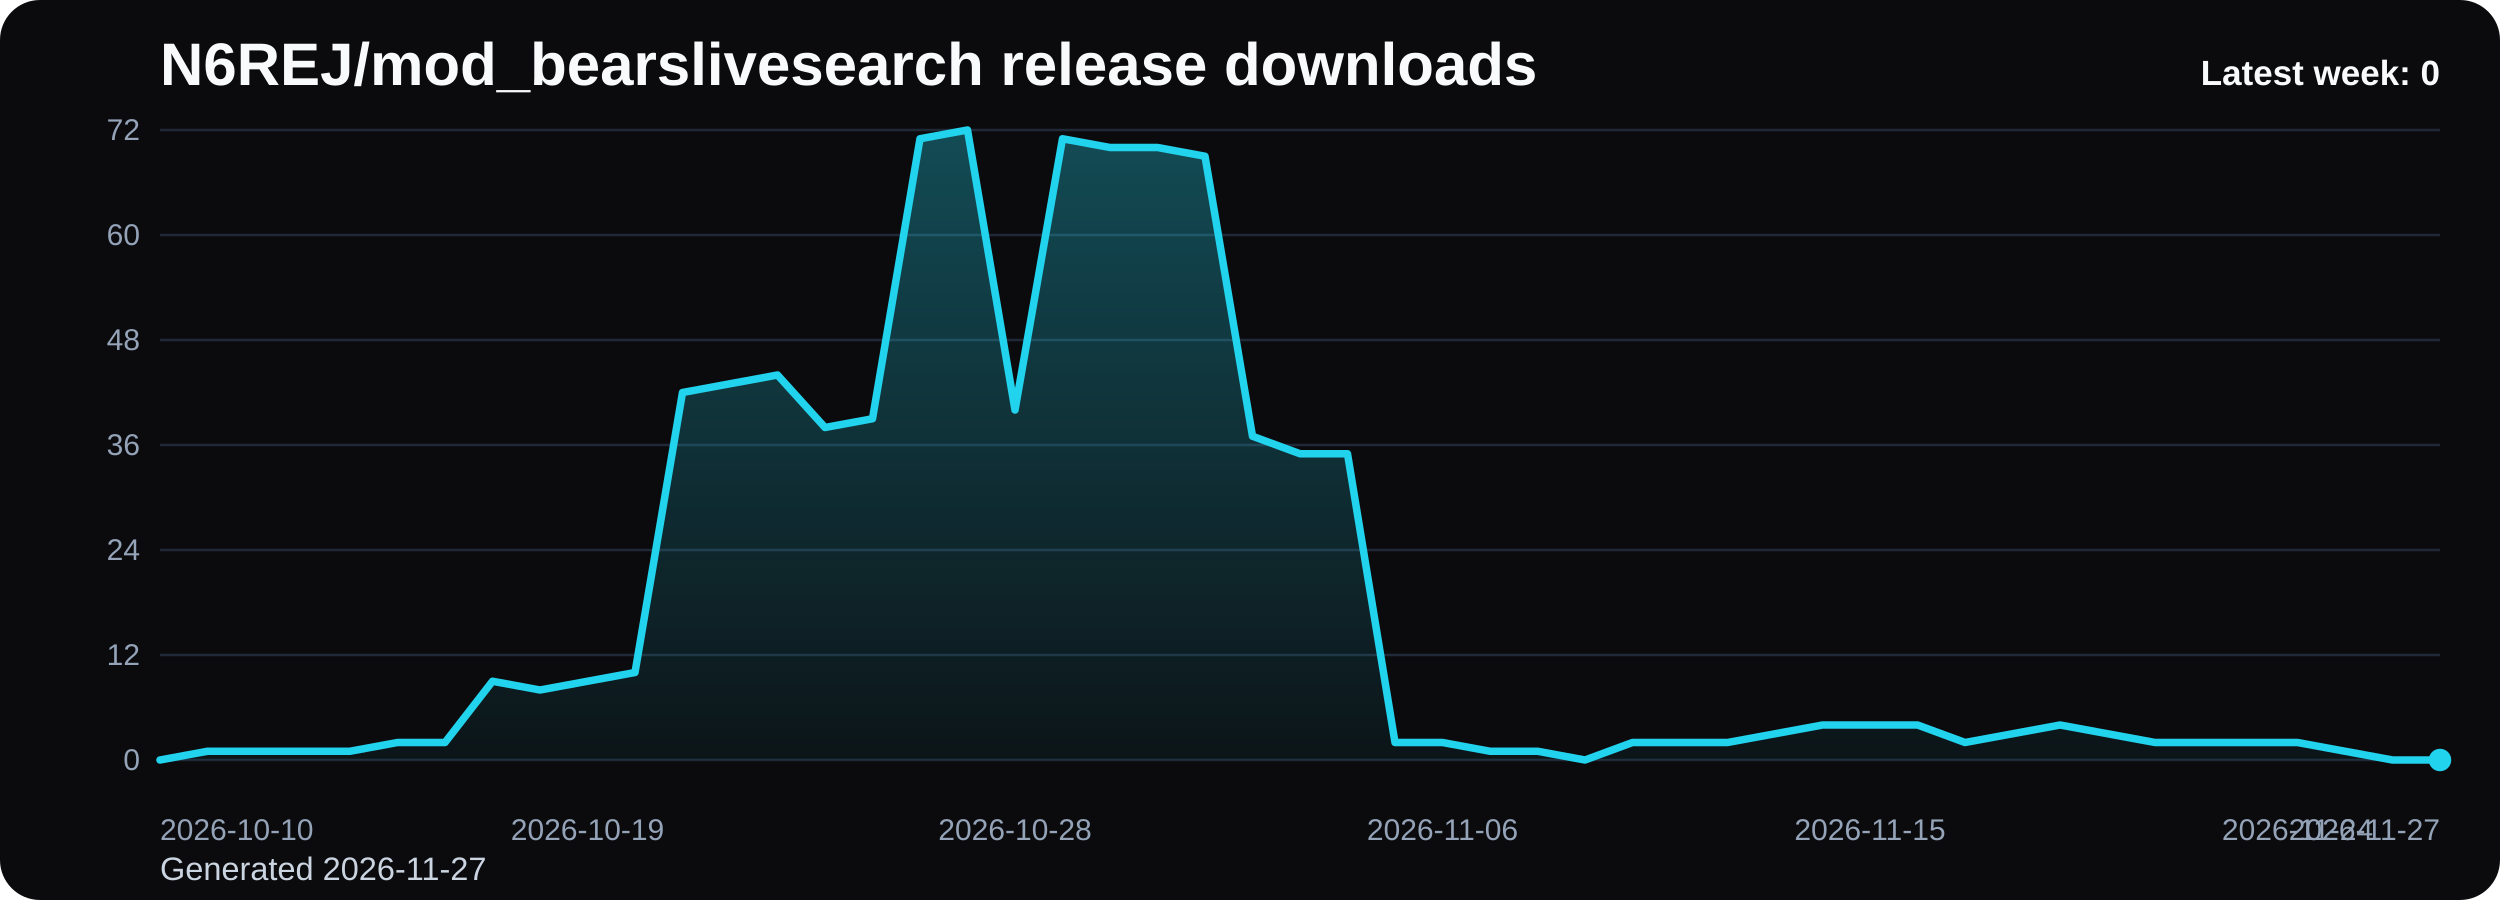
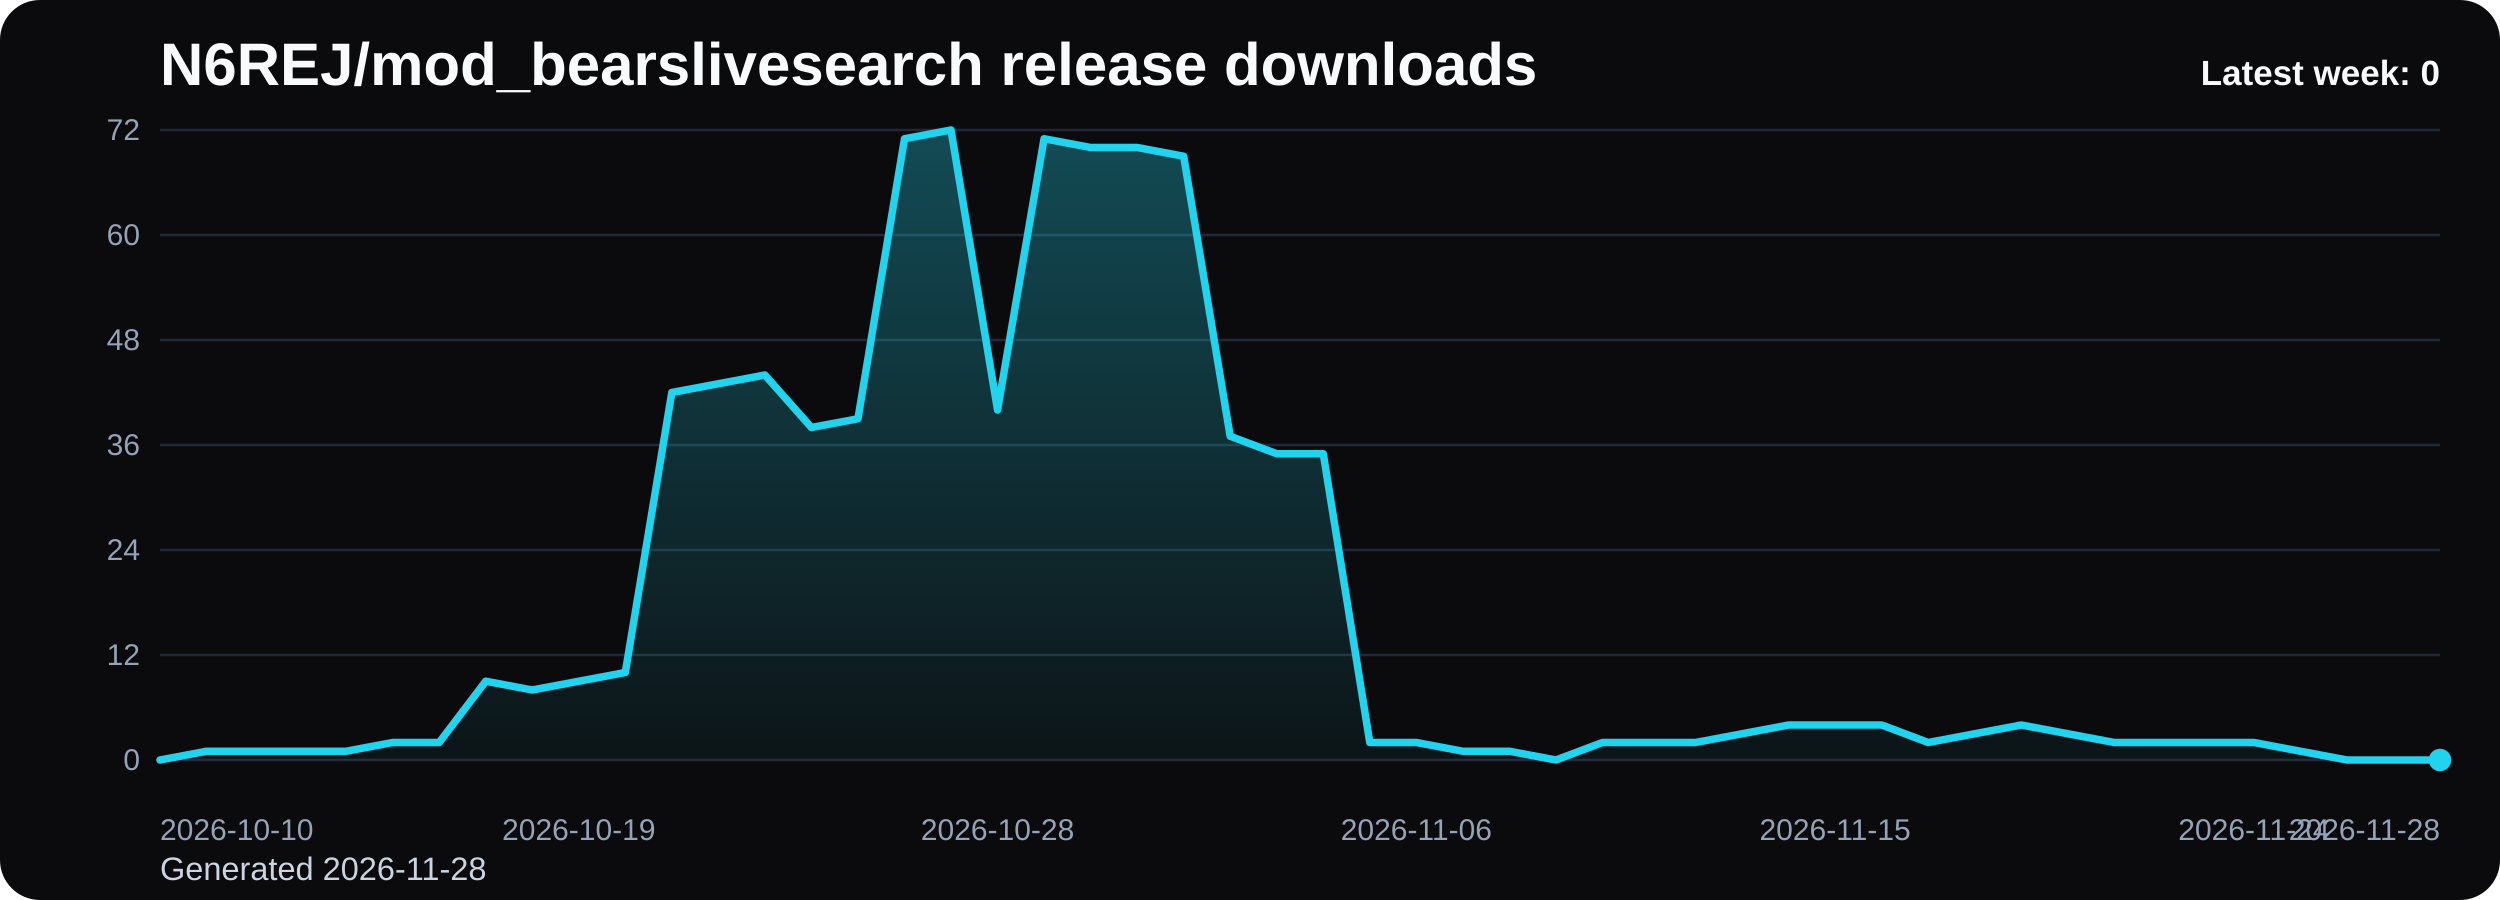
<svg xmlns="http://www.w3.org/2000/svg" viewBox="0 0 1000 360" role="img" aria-label="N6REJ/mod_bearslivesearch release downloads chart">
  <defs>
    <linearGradient id="fill-weekly-black" x1="0" y1="0" x2="0" y2="1">
      <stop offset="0%" stop-color="#22d3ee" stop-opacity="0.32" />
      <stop offset="100%" stop-color="#22d3ee" stop-opacity="0.05" />
    </linearGradient>
    <style>
      .bg { fill: #0b0b0d; }
      .title { font: 700 24px Arial, sans-serif; fill: #f8fafc; }
      .sub { font: 400 13px Arial, sans-serif; fill: #cbd5e1; }
      .grid { stroke: #1f2937; stroke-width: 1; }
      .axis { font: 400 12px Arial, sans-serif; fill: #94a3b8; }
      .line { fill: none; stroke: #22d3ee; stroke-width: 3; stroke-linecap: round; stroke-linejoin: round; }
      .dot { fill: #22d3ee; }
      .value { font: 600 11px Arial, sans-serif; fill: #cbd5e1; }
      .latest { font: 700 14px Arial, sans-serif; fill: #f8fafc; }
    </style>
  </defs>
  <rect class="bg" x="0" y="0" width="1000" height="360" rx="16" />
  <text class="title" x="64" y="34">N6REJ/mod_bearslivesearch release downloads</text>
-   <text class="sub" x="64" y="352">Generated 2026-11-27</text>
+   <text class="sub" x="64" y="352">Generated 2026-11-28</text>
  <line x1="64" y1="52.00" x2="976" y2="52.00" class="grid" />
  <text x="56" y="56.00" text-anchor="end" class="axis">72</text>
  <line x1="64" y1="94.00" x2="976" y2="94.00" class="grid" />
  <text x="56" y="98.00" text-anchor="end" class="axis">60</text>
  <line x1="64" y1="136.00" x2="976" y2="136.00" class="grid" />
  <text x="56" y="140.00" text-anchor="end" class="axis">48</text>
  <line x1="64" y1="178.00" x2="976" y2="178.00" class="grid" />
  <text x="56" y="182.00" text-anchor="end" class="axis">36</text>
  <line x1="64" y1="220.00" x2="976" y2="220.00" class="grid" />
  <text x="56" y="224.00" text-anchor="end" class="axis">24</text>
  <line x1="64" y1="262.00" x2="976" y2="262.00" class="grid" />
  <text x="56" y="266.00" text-anchor="end" class="axis">12</text>
  <line x1="64" y1="304.00" x2="976" y2="304.00" class="grid" />
  <text x="56" y="308.00" text-anchor="end" class="axis">0</text>
-   <path d="M 64.00 304 L 64.00 304.00 L 83.00 300.50 L 102.00 300.50 L 121.00 300.50 L 140.00 300.50 L 159.00 297.00 L 178.00 297.00 L 197.00 272.50 L 216.00 276.00 L 235.00 272.50 L 254.00 269.00 L 273.00 157.00 L 292.00 153.50 L 311.00 150.00 L 330.00 171.00 L 349.00 167.50 L 368.00 55.50 L 387.00 52.00 L 406.00 164.00 L 425.00 55.50 L 444.00 59.00 L 463.00 59.00 L 482.00 62.50 L 501.00 174.50 L 520.00 181.50 L 539.00 181.50 L 558.00 297.00 L 577.00 297.00 L 596.00 300.50 L 615.00 300.50 L 634.00 304.00 L 653.00 297.00 L 672.00 297.00 L 691.00 297.00 L 710.00 293.50 L 729.00 290.00 L 748.00 290.00 L 767.00 290.00 L 786.00 297.00 L 805.00 293.50 L 824.00 290.00 L 843.00 293.50 L 862.00 297.00 L 881.00 297.00 L 900.00 297.00 L 919.00 297.00 L 938.00 300.50 L 957.00 304.00 L 976.00 304.00 L 976.00 304 Z" fill="url(#fill-weekly-black)" />
-   <polyline class="line" points="64.00,304.00 83.00,300.50 102.00,300.50 121.00,300.50 140.00,300.50 159.00,297.00 178.00,297.00 197.00,272.50 216.00,276.00 235.00,272.50 254.00,269.00 273.00,157.00 292.00,153.50 311.00,150.00 330.00,171.00 349.00,167.50 368.00,55.50 387.00,52.00 406.00,164.00 425.00,55.50 444.00,59.00 463.00,59.00 482.00,62.50 501.00,174.50 520.00,181.50 539.00,181.50 558.00,297.00 577.00,297.00 596.00,300.50 615.00,300.50 634.00,304.00 653.00,297.00 672.00,297.00 691.00,297.00 710.00,293.50 729.00,290.00 748.00,290.00 767.00,290.00 786.00,297.00 805.00,293.50 824.00,290.00 843.00,293.50 862.00,297.00 881.00,297.00 900.00,297.00 919.00,297.00 938.00,300.50 957.00,304.00 976.00,304.00" />
+   <path d="M 64.00 304 L 64.00 304.00 L 82.61 300.50 L 101.22 300.50 L 119.84 300.50 L 138.45 300.50 L 157.06 297.00 L 175.67 297.00 L 194.29 272.50 L 212.90 276.00 L 231.51 272.50 L 250.12 269.00 L 268.73 157.00 L 287.35 153.50 L 305.96 150.00 L 324.57 171.00 L 343.18 167.50 L 361.80 55.50 L 380.41 52.00 L 399.02 164.00 L 417.63 55.50 L 436.24 59.00 L 454.86 59.00 L 473.47 62.50 L 492.08 174.50 L 510.69 181.50 L 529.31 181.50 L 547.92 297.00 L 566.53 297.00 L 585.14 300.50 L 603.76 300.50 L 622.37 304.00 L 640.98 297.00 L 659.59 297.00 L 678.20 297.00 L 696.82 293.50 L 715.43 290.00 L 734.04 290.00 L 752.65 290.00 L 771.27 297.00 L 789.88 293.50 L 808.49 290.00 L 827.10 293.50 L 845.71 297.00 L 864.33 297.00 L 882.94 297.00 L 901.55 297.00 L 920.16 300.50 L 938.78 304.00 L 957.39 304.00 L 976.00 304.00 L 976.00 304 Z" fill="url(#fill-weekly-black)" />
+   <polyline class="line" points="64.00,304.00 82.61,300.50 101.22,300.50 119.84,300.50 138.45,300.50 157.06,297.00 175.67,297.00 194.29,272.50 212.90,276.00 231.51,272.50 250.12,269.00 268.73,157.00 287.35,153.50 305.96,150.00 324.57,171.00 343.18,167.50 361.80,55.50 380.41,52.00 399.02,164.00 417.63,55.50 436.24,59.00 454.86,59.00 473.47,62.50 492.08,174.50 510.69,181.50 529.31,181.50 547.92,297.00 566.53,297.00 585.14,300.50 603.76,300.50 622.37,304.00 640.98,297.00 659.59,297.00 678.20,297.00 696.82,293.50 715.43,290.00 734.04,290.00 752.65,290.00 771.27,297.00 789.88,293.50 808.49,290.00 827.10,293.50 845.71,297.00 864.33,297.00 882.94,297.00 901.55,297.00 920.16,300.50 938.78,304.00 957.39,304.00 976.00,304.00" />
  <circle class="dot" cx="976.00" cy="304.00" r="4.5" />
  <text class="axis" x="64.00" y="336" text-anchor="start">2026-10-10</text>
-   <text class="axis" x="235.00" y="336" text-anchor="middle">2026-10-19</text>
-   <text class="axis" x="406.00" y="336" text-anchor="middle">2026-10-28</text>
-   <text class="axis" x="577.00" y="336" text-anchor="middle">2026-11-06</text>
-   <text class="axis" x="748.00" y="336" text-anchor="middle">2026-11-15</text>
-   <text class="axis" x="919.00" y="336" text-anchor="middle">2026-11-24</text>
-   <text class="axis" x="976.00" y="336" text-anchor="end">2026-11-27</text>
+   <text class="axis" x="231.51" y="336" text-anchor="middle">2026-10-19</text>
+   <text class="axis" x="399.02" y="336" text-anchor="middle">2026-10-28</text>
+   <text class="axis" x="566.53" y="336" text-anchor="middle">2026-11-06</text>
+   <text class="axis" x="734.04" y="336" text-anchor="middle">2026-11-15</text>
+   <text class="axis" x="901.55" y="336" text-anchor="middle">2026-11-24</text>
+   <text class="axis" x="976.00" y="336" text-anchor="end">2026-11-28</text>
  <text class="latest" x="976" y="34" text-anchor="end">Latest week: 0</text>
</svg>
